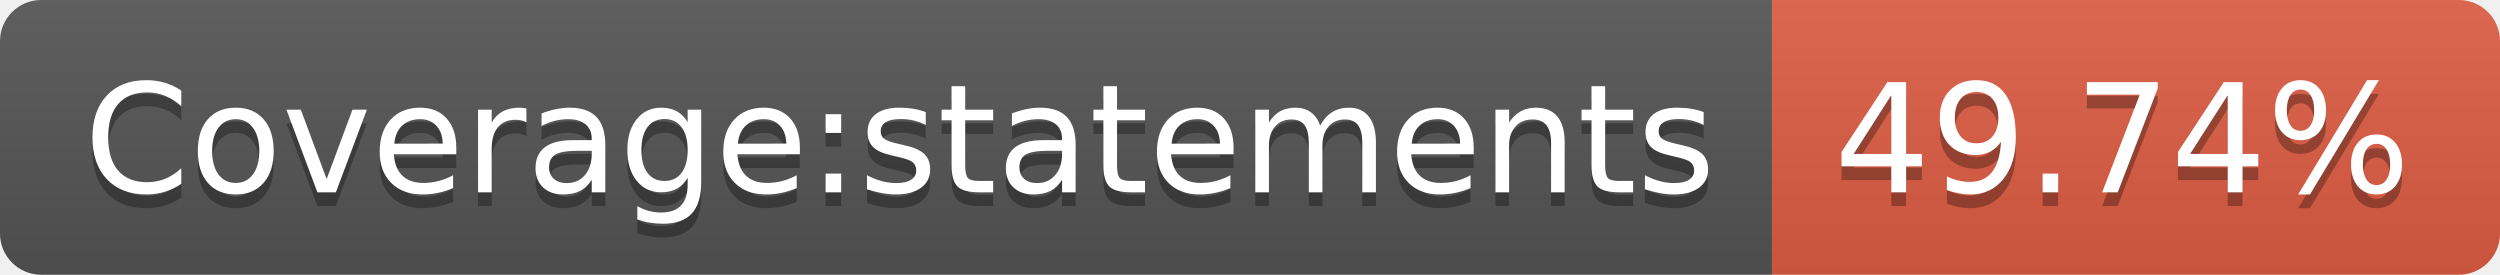
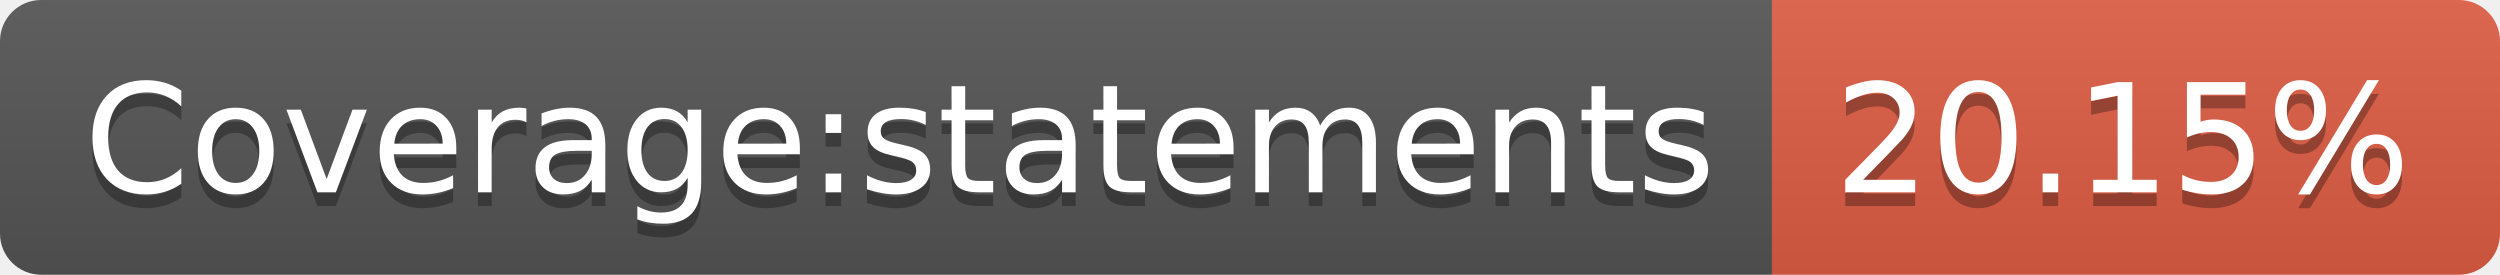
- <svg xmlns="http://www.w3.org/2000/svg" width="182" height="20" role="img" aria-label="Coverage:statements: 49.74%">
+ <svg xmlns="http://www.w3.org/2000/svg" width="182" height="20" role="img" aria-label="Coverage:statements: 20.15%">
  <linearGradient id="s" x2="0" y2="100%">
    <stop offset="0" stop-color="#bbb" stop-opacity=".1" />
    <stop offset="1" stop-opacity=".1" />
  </linearGradient>
  <clipPath id="r">
    <rect width="182" height="20" rx="3" fill="#fff" />
  </clipPath>
  <g clip-path="url(#r)">
    <rect width="129" height="20" fill="#555" />
    <rect x="129" width="53" height="20" fill="#e05d44" />
    <rect width="182" height="20" fill="url(#s)" />
  </g>
  <g fill="#fff" text-anchor="middle" font-family="Verdana,Geneva,DejaVu Sans,sans-serif" text-rendering="geometricPrecision" font-size="110">
    <text aria-hidden="true" x="655" y="150" fill="#010101" fill-opacity=".3" transform="scale(.1)" textLength="1190">Coverage:statements</text>
    <text x="655" y="140" transform="scale(.1)" fill="#fff" textLength="1190">Coverage:statements</text>
-     <text aria-hidden="true" x="1545" y="150" fill="#010101" fill-opacity=".3" transform="scale(.1)" textLength="430">49.74%</text>
-     <text x="1545" y="140" transform="scale(.1)" fill="#fff" textLength="430">49.74%</text>
+     <text aria-hidden="true" x="1545" y="150" fill="#010101" fill-opacity=".3" transform="scale(.1)" textLength="430">20.15%</text>
+     <text x="1545" y="140" transform="scale(.1)" fill="#fff" textLength="430">20.15%</text>
  </g>
</svg>
